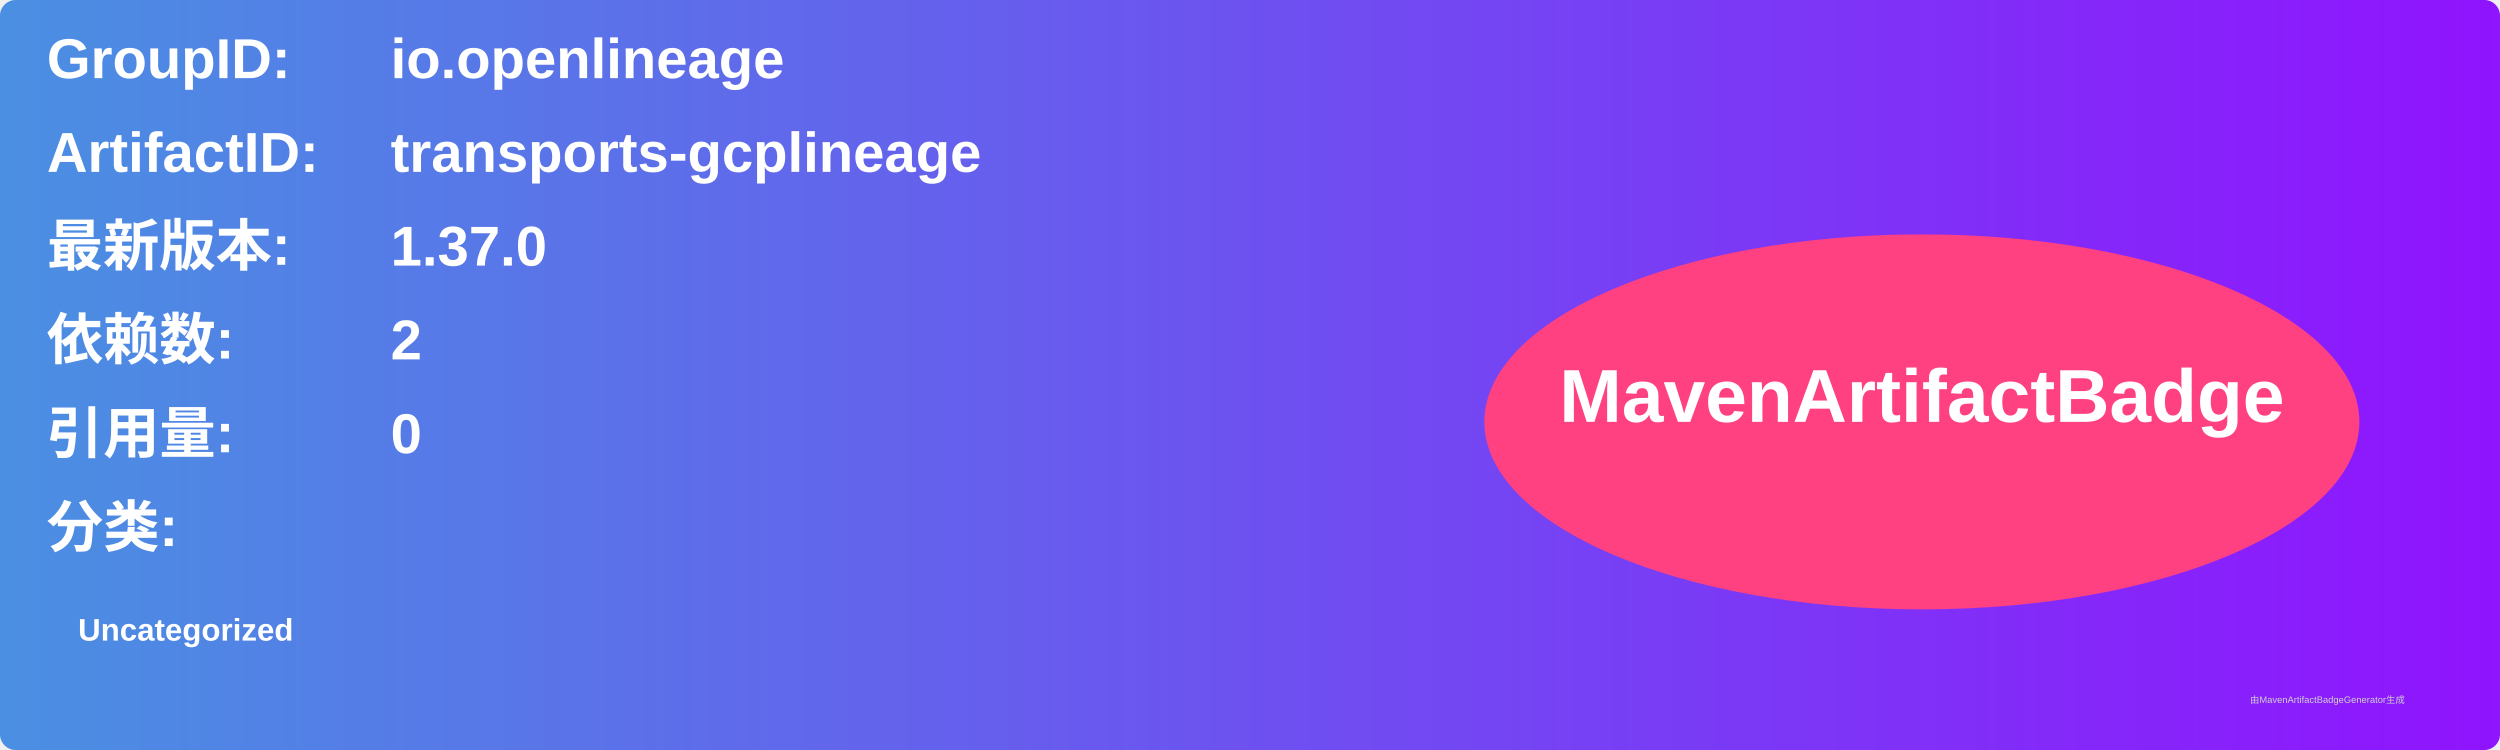
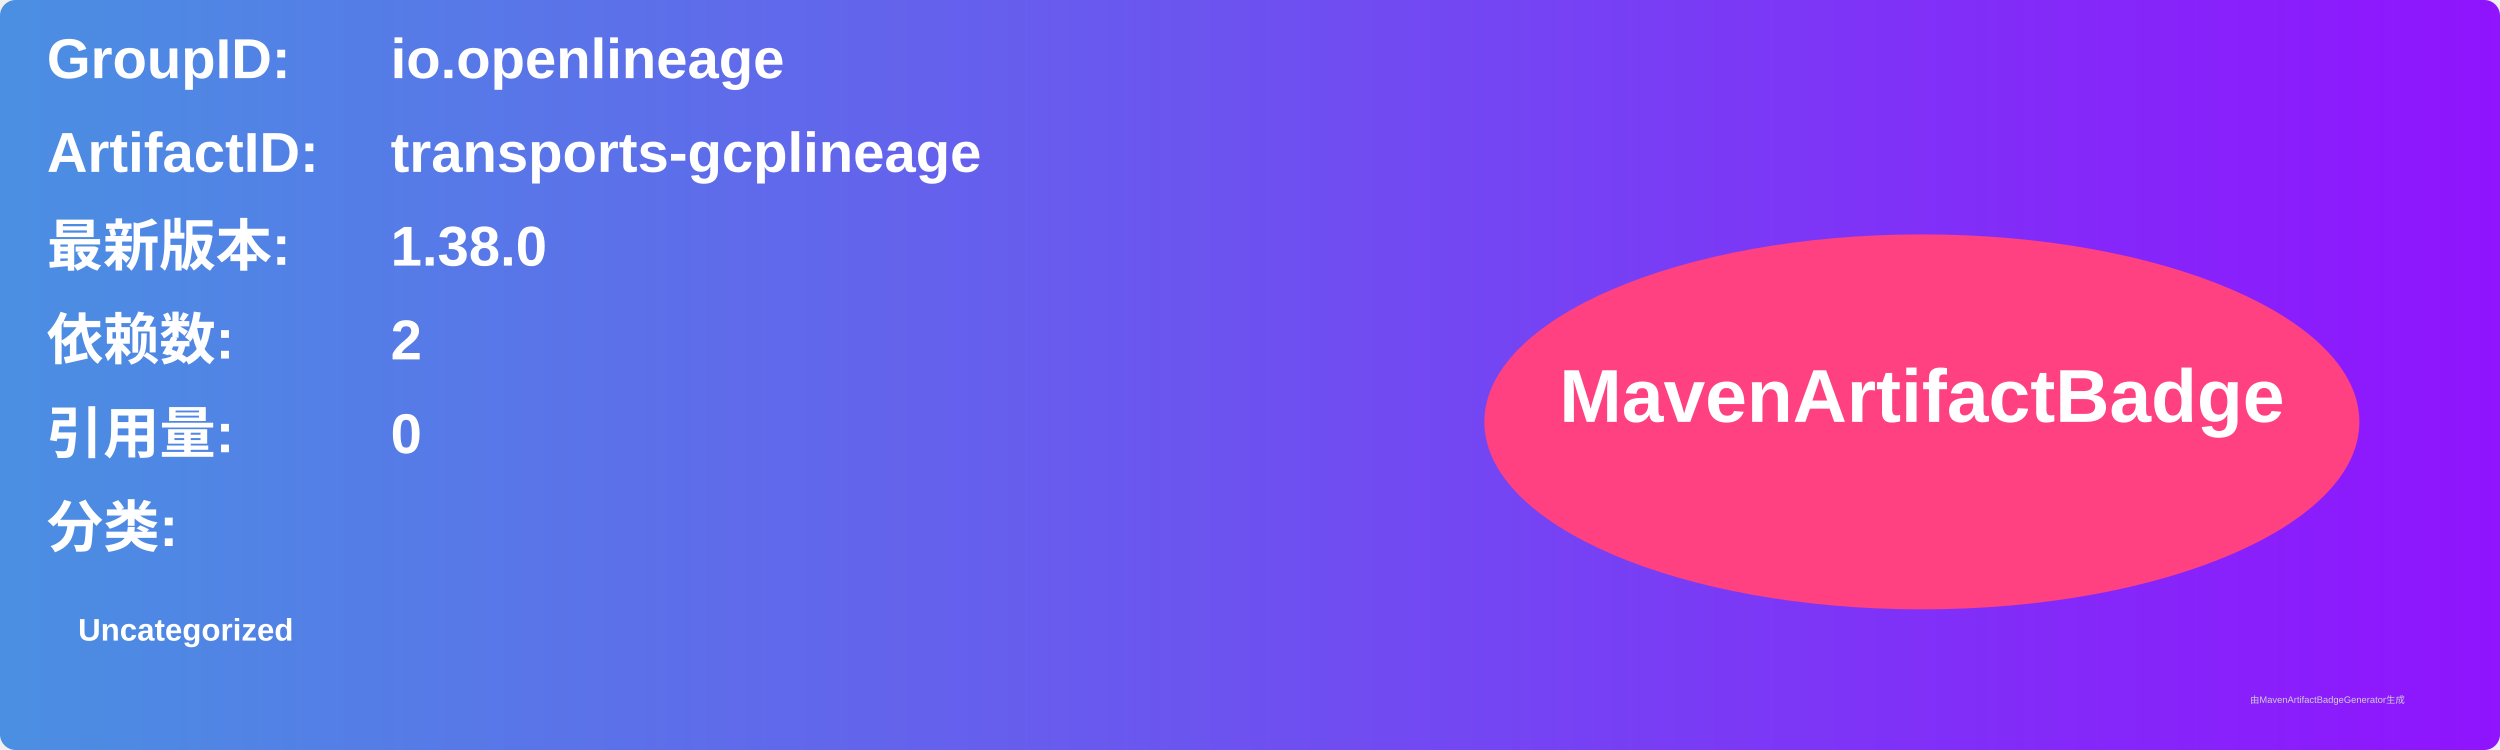
<svg xmlns="http://www.w3.org/2000/svg" width="800" height="240" viewBox="0 0 800 240">
  <linearGradient id="grad" x1="0%" y1="0%" x2="100%" y2="0%">
    <stop offset="0%" stop-color="#4a90e2" />
    <stop offset="100%" stop-color="#9013fe" />
  </linearGradient>
  <rect width="100%" height="100%" rx="5" ry="5" fill="url(#grad)" />
  <g transform="translate(15, 15)">
    <text x="0" y="10" font-family="Arial" font-size="18" fill="white" font-weight="bold" width="260">GroupID:</text>
    <text x="110" y="10" font-family="Arial" font-size="18" fill="white" font-weight="bold" width="460">io.openlineage</text>
    <text x="0" y="40" font-family="Arial" font-size="18" fill="white" font-weight="bold" width="260">ArtifactID:</text>
    <text x="110" y="40" font-family="Arial" font-size="18" fill="white" font-weight="bold" width="460">transports-gcplineage</text>
    <text x="0" y="70" font-family="Arial" font-size="18" fill="white" font-weight="bold">最新版本:</text>
    <text x="110" y="70" font-family="Arial" font-size="18" fill="white" font-weight="bold">
-       <tspan font-weight="bold">1.37.0</tspan>
+       <tspan font-weight="bold">1.38.0</tspan>
    </text>
    <text x="0" y="100" font-family="Arial" font-size="18" fill="white" font-weight="bold">依赖数: </text>
    <text x="110" y="100" font-family="Arial" font-size="18" fill="white">
      <tspan font-weight="bold">2</tspan>
    </text>
    <text x="0" y="130" font-family="Arial" font-size="18" fill="white" font-weight="bold">引用量: </text>
    <text x="110" y="130" font-family="Arial" font-size="18" fill="white">
      <tspan font-weight="bold">0</tspan>
    </text>
    <text x="0" y="160" font-family="Arial" font-size="18" fill="white" font-weight="bold">分类:</text>
    <text x="10" y="190" font-family="Arial" font-size="10" fill="white">
      <tspan font-weight="bold">Uncategorized</tspan>
    </text>
    <ellipse cx="600" cy="120" rx="140" ry="60" fill="#ff4081" />
    <text x="600" y="120" text-anchor="middle" font-family="Arial" font-size="24" fill="white" font-weight="bold">MavenArtifactBadge</text>
  </g>
  <text x="720" y="225" font-family="Arial" font-size="3" fill="#d0d0d0">由MavenArtifactBadgeGenerator生成</text>
</svg>
